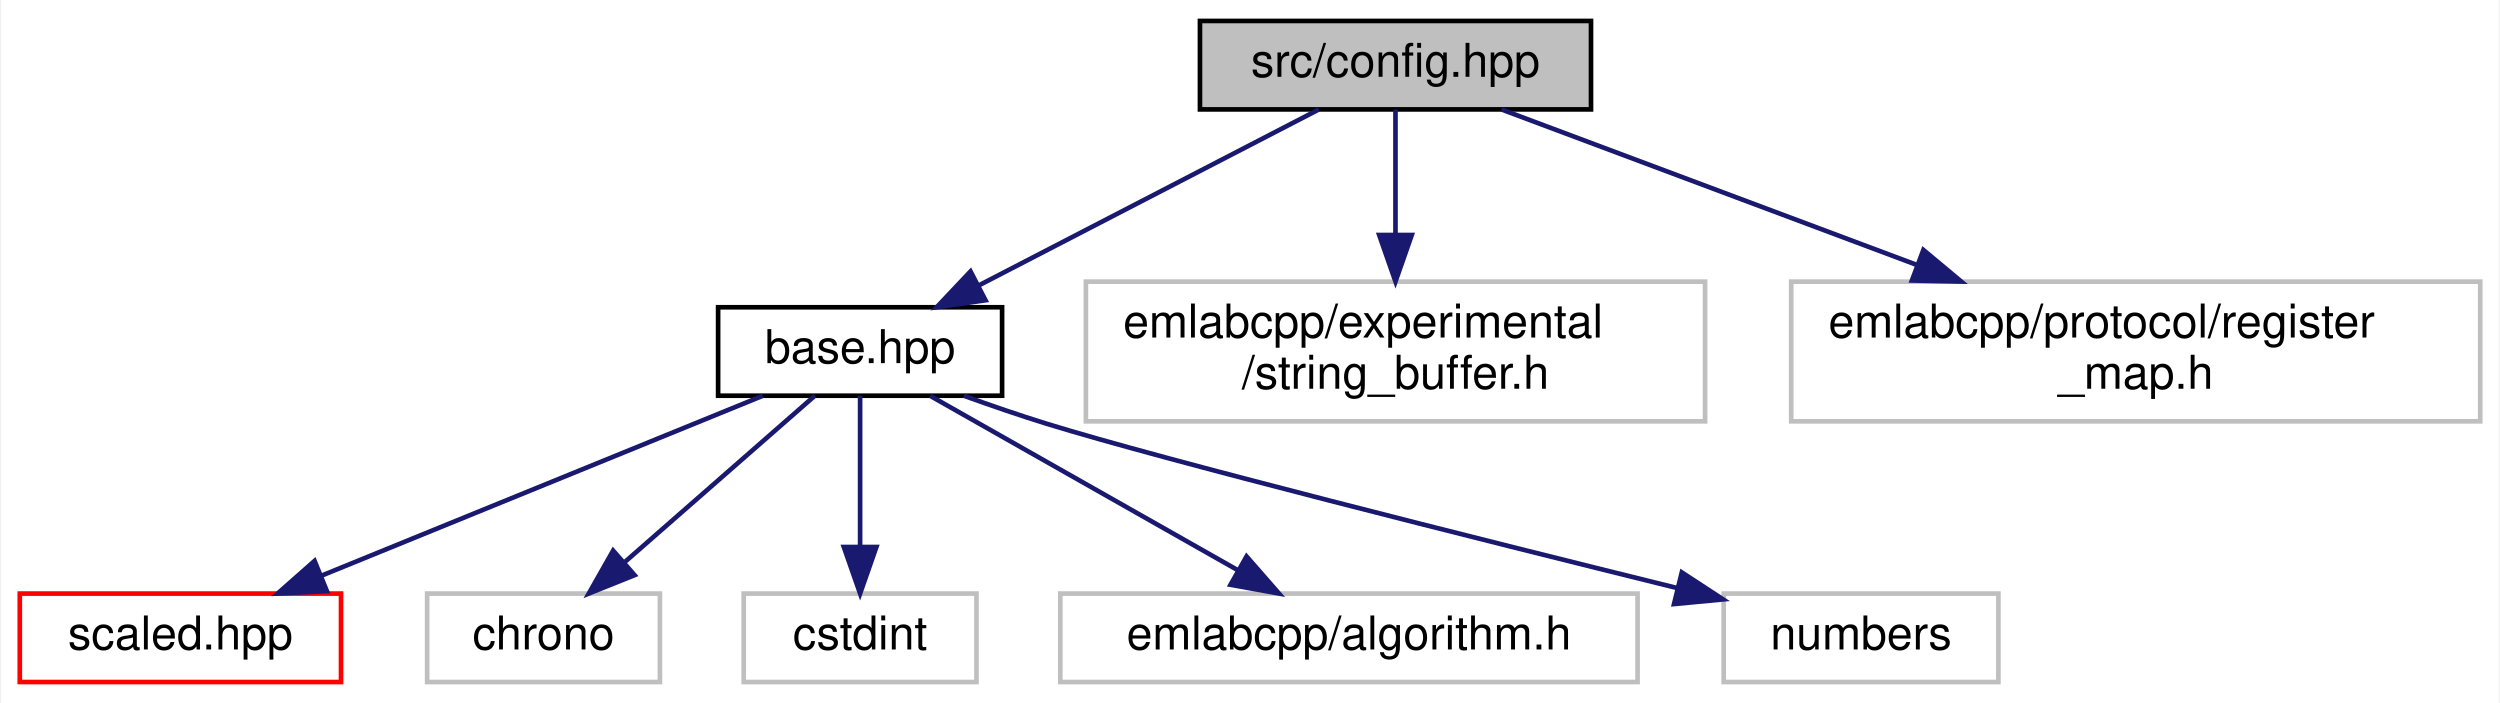
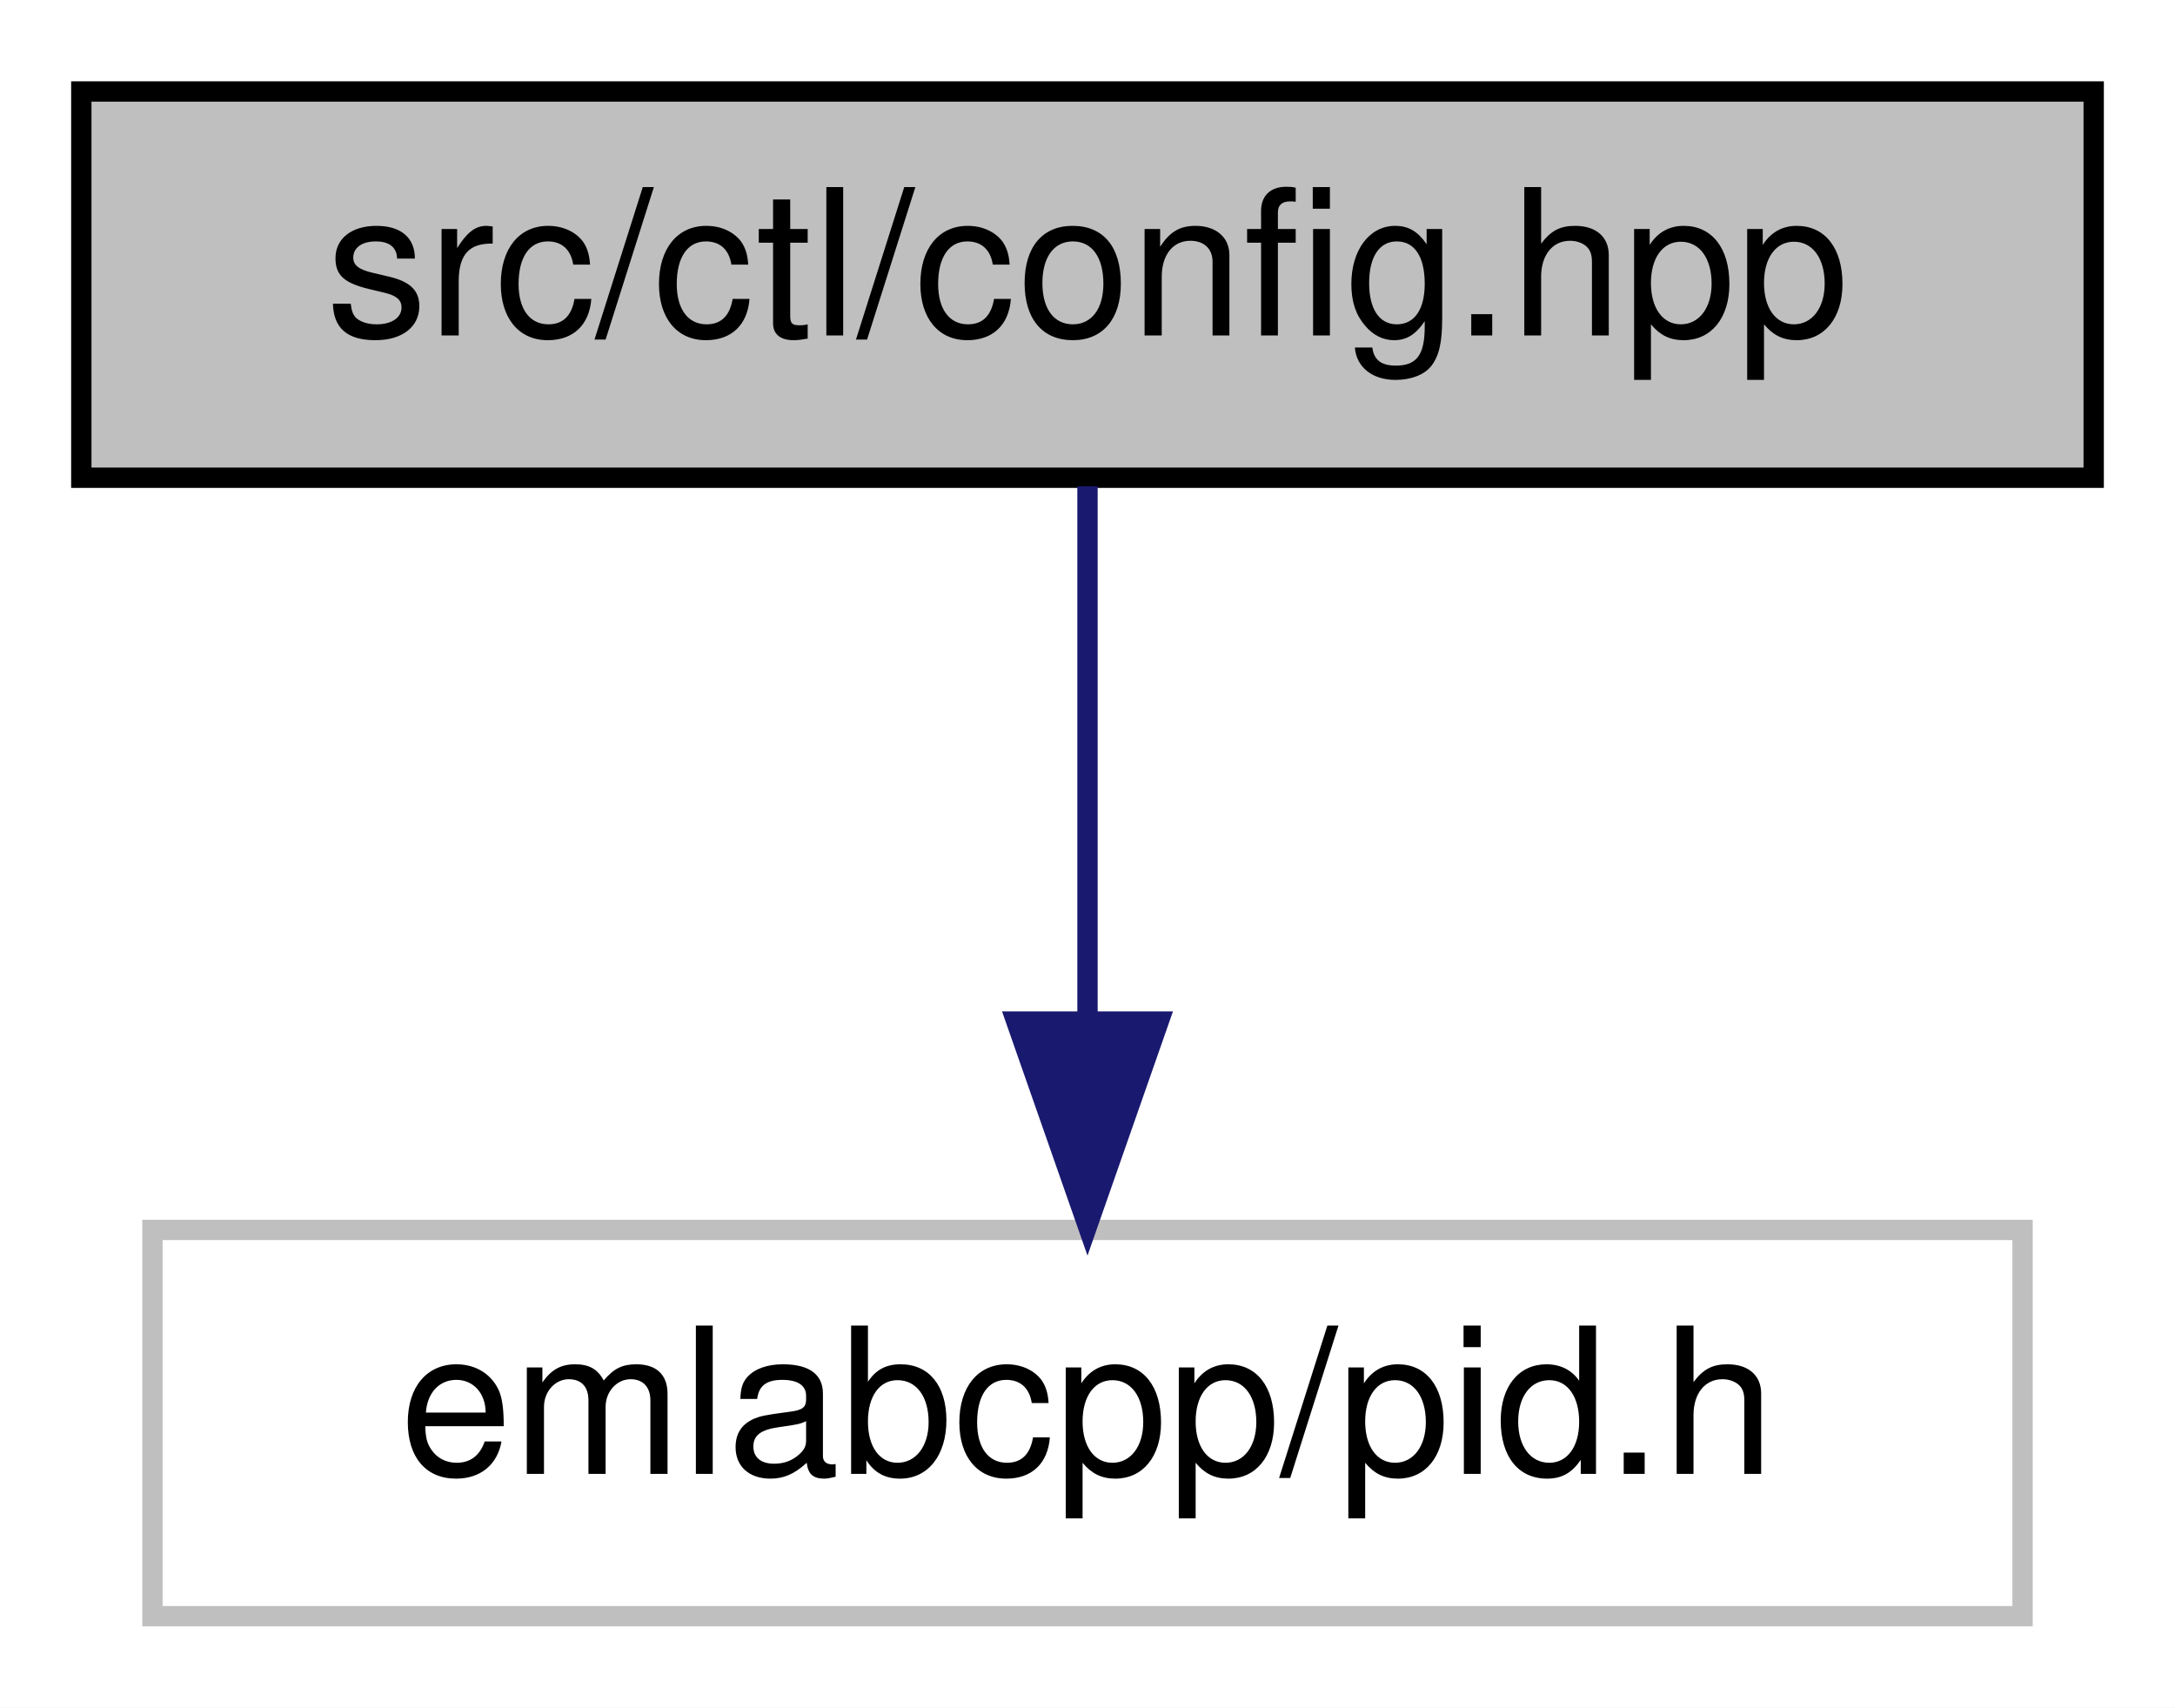
- <svg xmlns="http://www.w3.org/2000/svg" xmlns:xlink="http://www.w3.org/1999/xlink" width="537pt" height="151pt" viewBox="0.00 0.00 536.50 151.00">
-   <g id="graph0" class="graph" transform="scale(1 1) rotate(0) translate(4 147)">
-     <polygon fill="white" stroke="transparent" points="-4,4 -4,-147 532.5,-147 532.5,4 -4,4" />
+ <svg xmlns="http://www.w3.org/2000/svg" xmlns:xlink="http://www.w3.org/1999/xlink" width="107pt" height="84pt" viewBox="0.00 0.00 107.00 84.00">
+   <g id="graph0" class="graph" transform="scale(1 1) rotate(0) translate(4 80)">
+     <polygon fill="white" stroke="transparent" points="-4,4 -4,-80 103,-80 103,4 -4,4" />
    <g id="node1" class="node">
      <g id="a_node1">
        <a xlink:title=" ">
-           <polygon fill="#bfbfbf" stroke="black" points="253.5,-123.5 253.5,-142.5 337.5,-142.5 337.5,-123.5 253.5,-123.5" />
-           <text text-anchor="middle" x="295.5" y="-130.5" font-family="Helvetica,sans-Serif" font-size="10.00">src/config.hpp</text>
+           <polygon fill="#bfbfbf" stroke="black" points="0,-56.5 0,-75.5 99,-75.5 99,-56.5 0,-56.5" />
+           <text text-anchor="middle" x="49.5" y="-63.5" font-family="Helvetica,sans-Serif" font-size="10.00">src/ctl/config.hpp</text>
        </a>
      </g>
    </g>
    <g id="node2" class="node">
      <g id="a_node2">
-         <a xlink:href="base_8hpp.html" target="_top" xlink:title=" ">
-           <polygon fill="white" stroke="black" points="150,-62 150,-81 211,-81 211,-62 150,-62" />
-           <text text-anchor="middle" x="180.5" y="-69" font-family="Helvetica,sans-Serif" font-size="10.00">base.hpp</text>
+         <a xlink:title=" ">
+           <polygon fill="white" stroke="#bfbfbf" points="3.5,-0.5 3.5,-19.5 95.5,-19.5 95.5,-0.5 3.5,-0.5" />
+           <text text-anchor="middle" x="49.5" y="-7.5" font-family="Helvetica,sans-Serif" font-size="10.00">emlabcpp/pid.h</text>
        </a>
      </g>
    </g>
    <g id="edge1" class="edge">
-       <path fill="none" stroke="midnightblue" d="M279.02,-123.48C259.89,-113.58 228.13,-97.14 205.85,-85.62" />
-       <polygon fill="midnightblue" stroke="midnightblue" points="207.44,-82.5 196.95,-81.01 204.22,-88.71 207.44,-82.5" />
-     </g>
-     <g id="node8" class="node">
-       <g id="a_node8">
-         <a xlink:title=" ">
-           <polygon fill="white" stroke="#bfbfbf" points="229,-56.5 229,-86.5 362,-86.5 362,-56.5 229,-56.5" />
-           <text text-anchor="start" x="237" y="-74.5" font-family="Helvetica,sans-Serif" font-size="10.00">emlabcpp/experimental</text>
-           <text text-anchor="middle" x="295.5" y="-63.5" font-family="Helvetica,sans-Serif" font-size="10.00">/string_buffer.h</text>
-         </a>
-       </g>
-     </g>
-     <g id="edge7" class="edge">
-       <path fill="none" stroke="midnightblue" d="M295.5,-123.48C295.5,-116.47 295.5,-106.19 295.5,-96.7" />
-       <polygon fill="midnightblue" stroke="midnightblue" points="299,-96.52 295.5,-86.52 292,-96.52 299,-96.52" />
-     </g>
-     <g id="node9" class="node">
-       <g id="a_node9">
-         <a xlink:title=" ">
-           <polygon fill="white" stroke="#bfbfbf" points="380.5,-56.5 380.5,-86.5 528.5,-86.5 528.5,-56.5 380.5,-56.5" />
-           <text text-anchor="start" x="388.5" y="-74.5" font-family="Helvetica,sans-Serif" font-size="10.00">emlabcpp/protocol/register</text>
-           <text text-anchor="middle" x="454.5" y="-63.5" font-family="Helvetica,sans-Serif" font-size="10.00">_map.h</text>
-         </a>
-       </g>
-     </g>
-     <g id="edge8" class="edge">
-       <path fill="none" stroke="midnightblue" d="M318.28,-123.48C341.43,-114.81 377.95,-101.15 407.36,-90.14" />
-       <polygon fill="midnightblue" stroke="midnightblue" points="408.89,-93.31 417.03,-86.52 406.43,-86.75 408.89,-93.31" />
-     </g>
-     <g id="node3" class="node">
-       <g id="a_node3">
-         <a xlink:href="scaled_8hpp.html" target="_top" xlink:title=" ">
-           <polygon fill="white" stroke="red" points="0,-0.5 0,-19.5 69,-19.5 69,-0.5 0,-0.5" />
-           <text text-anchor="middle" x="34.5" y="-7.5" font-family="Helvetica,sans-Serif" font-size="10.00">scaled.hpp</text>
-         </a>
-       </g>
-     </g>
-     <g id="edge2" class="edge">
-       <path fill="none" stroke="midnightblue" d="M159.58,-61.98C134.75,-51.86 93.16,-34.9 64.81,-23.35" />
-       <polygon fill="midnightblue" stroke="midnightblue" points="65.96,-20.04 55.38,-19.51 63.32,-26.52 65.96,-20.04" />
-     </g>
-     <g id="node4" class="node">
-       <g id="a_node4">
-         <a xlink:title=" ">
-           <polygon fill="white" stroke="#bfbfbf" points="87.5,-0.5 87.5,-19.5 137.5,-19.5 137.5,-0.5 87.5,-0.5" />
-           <text text-anchor="middle" x="112.5" y="-7.5" font-family="Helvetica,sans-Serif" font-size="10.00">chrono</text>
-         </a>
-       </g>
-     </g>
-     <g id="edge3" class="edge">
-       <path fill="none" stroke="midnightblue" d="M170.76,-61.98C160.15,-52.7 142.98,-37.67 130.02,-26.33" />
-       <polygon fill="midnightblue" stroke="midnightblue" points="132.06,-23.46 122.22,-19.51 127.45,-28.73 132.06,-23.46" />
-     </g>
-     <g id="node5" class="node">
-       <g id="a_node5">
-         <a xlink:title=" ">
-           <polygon fill="white" stroke="#bfbfbf" points="155.5,-0.5 155.5,-19.5 205.5,-19.5 205.5,-0.5 155.5,-0.5" />
-           <text text-anchor="middle" x="180.5" y="-7.5" font-family="Helvetica,sans-Serif" font-size="10.00">cstdint</text>
-         </a>
-       </g>
-     </g>
-     <g id="edge4" class="edge">
-       <path fill="none" stroke="midnightblue" d="M180.5,-61.98C180.5,-53.58 180.5,-40.48 180.5,-29.66" />
-       <polygon fill="midnightblue" stroke="midnightblue" points="184,-29.51 180.5,-19.51 177,-29.51 184,-29.51" />
-     </g>
-     <g id="node6" class="node">
-       <g id="a_node6">
-         <a xlink:title=" ">
-           <polygon fill="white" stroke="#bfbfbf" points="223.5,-0.5 223.5,-19.5 347.5,-19.5 347.5,-0.5 223.5,-0.5" />
-           <text text-anchor="middle" x="285.5" y="-7.5" font-family="Helvetica,sans-Serif" font-size="10.00">emlabcpp/algorithm.h</text>
-         </a>
-       </g>
-     </g>
-     <g id="edge5" class="edge">
-       <path fill="none" stroke="midnightblue" d="M195.54,-61.98C212.78,-52.21 241.24,-36.08 261.53,-24.58" />
-       <polygon fill="midnightblue" stroke="midnightblue" points="263.51,-27.48 270.48,-19.51 260.06,-21.39 263.51,-27.48" />
-     </g>
-     <g id="node7" class="node">
-       <g id="a_node7">
-         <a xlink:title=" ">
-           <polygon fill="white" stroke="#bfbfbf" points="366,-0.5 366,-19.5 425,-19.5 425,-0.5 366,-0.5" />
-           <text text-anchor="middle" x="395.5" y="-7.5" font-family="Helvetica,sans-Serif" font-size="10.00">numbers</text>
-         </a>
-       </g>
-     </g>
-     <g id="edge6" class="edge">
-       <path fill="none" stroke="midnightblue" d="M202.8,-61.99C208.53,-59.92 214.71,-57.79 220.5,-56 245.54,-48.26 312.46,-31.45 355.91,-20.71" />
-       <polygon fill="midnightblue" stroke="midnightblue" points="357,-24.05 365.87,-18.25 355.33,-17.25 357,-24.05" />
+       <path fill="none" stroke="midnightblue" d="M49.5,-56.08C49.5,-49.01 49.5,-38.86 49.5,-29.99" />
+       <polygon fill="midnightblue" stroke="midnightblue" points="53,-29.75 49.5,-19.75 46,-29.75 53,-29.75" />
    </g>
  </g>
</svg>
